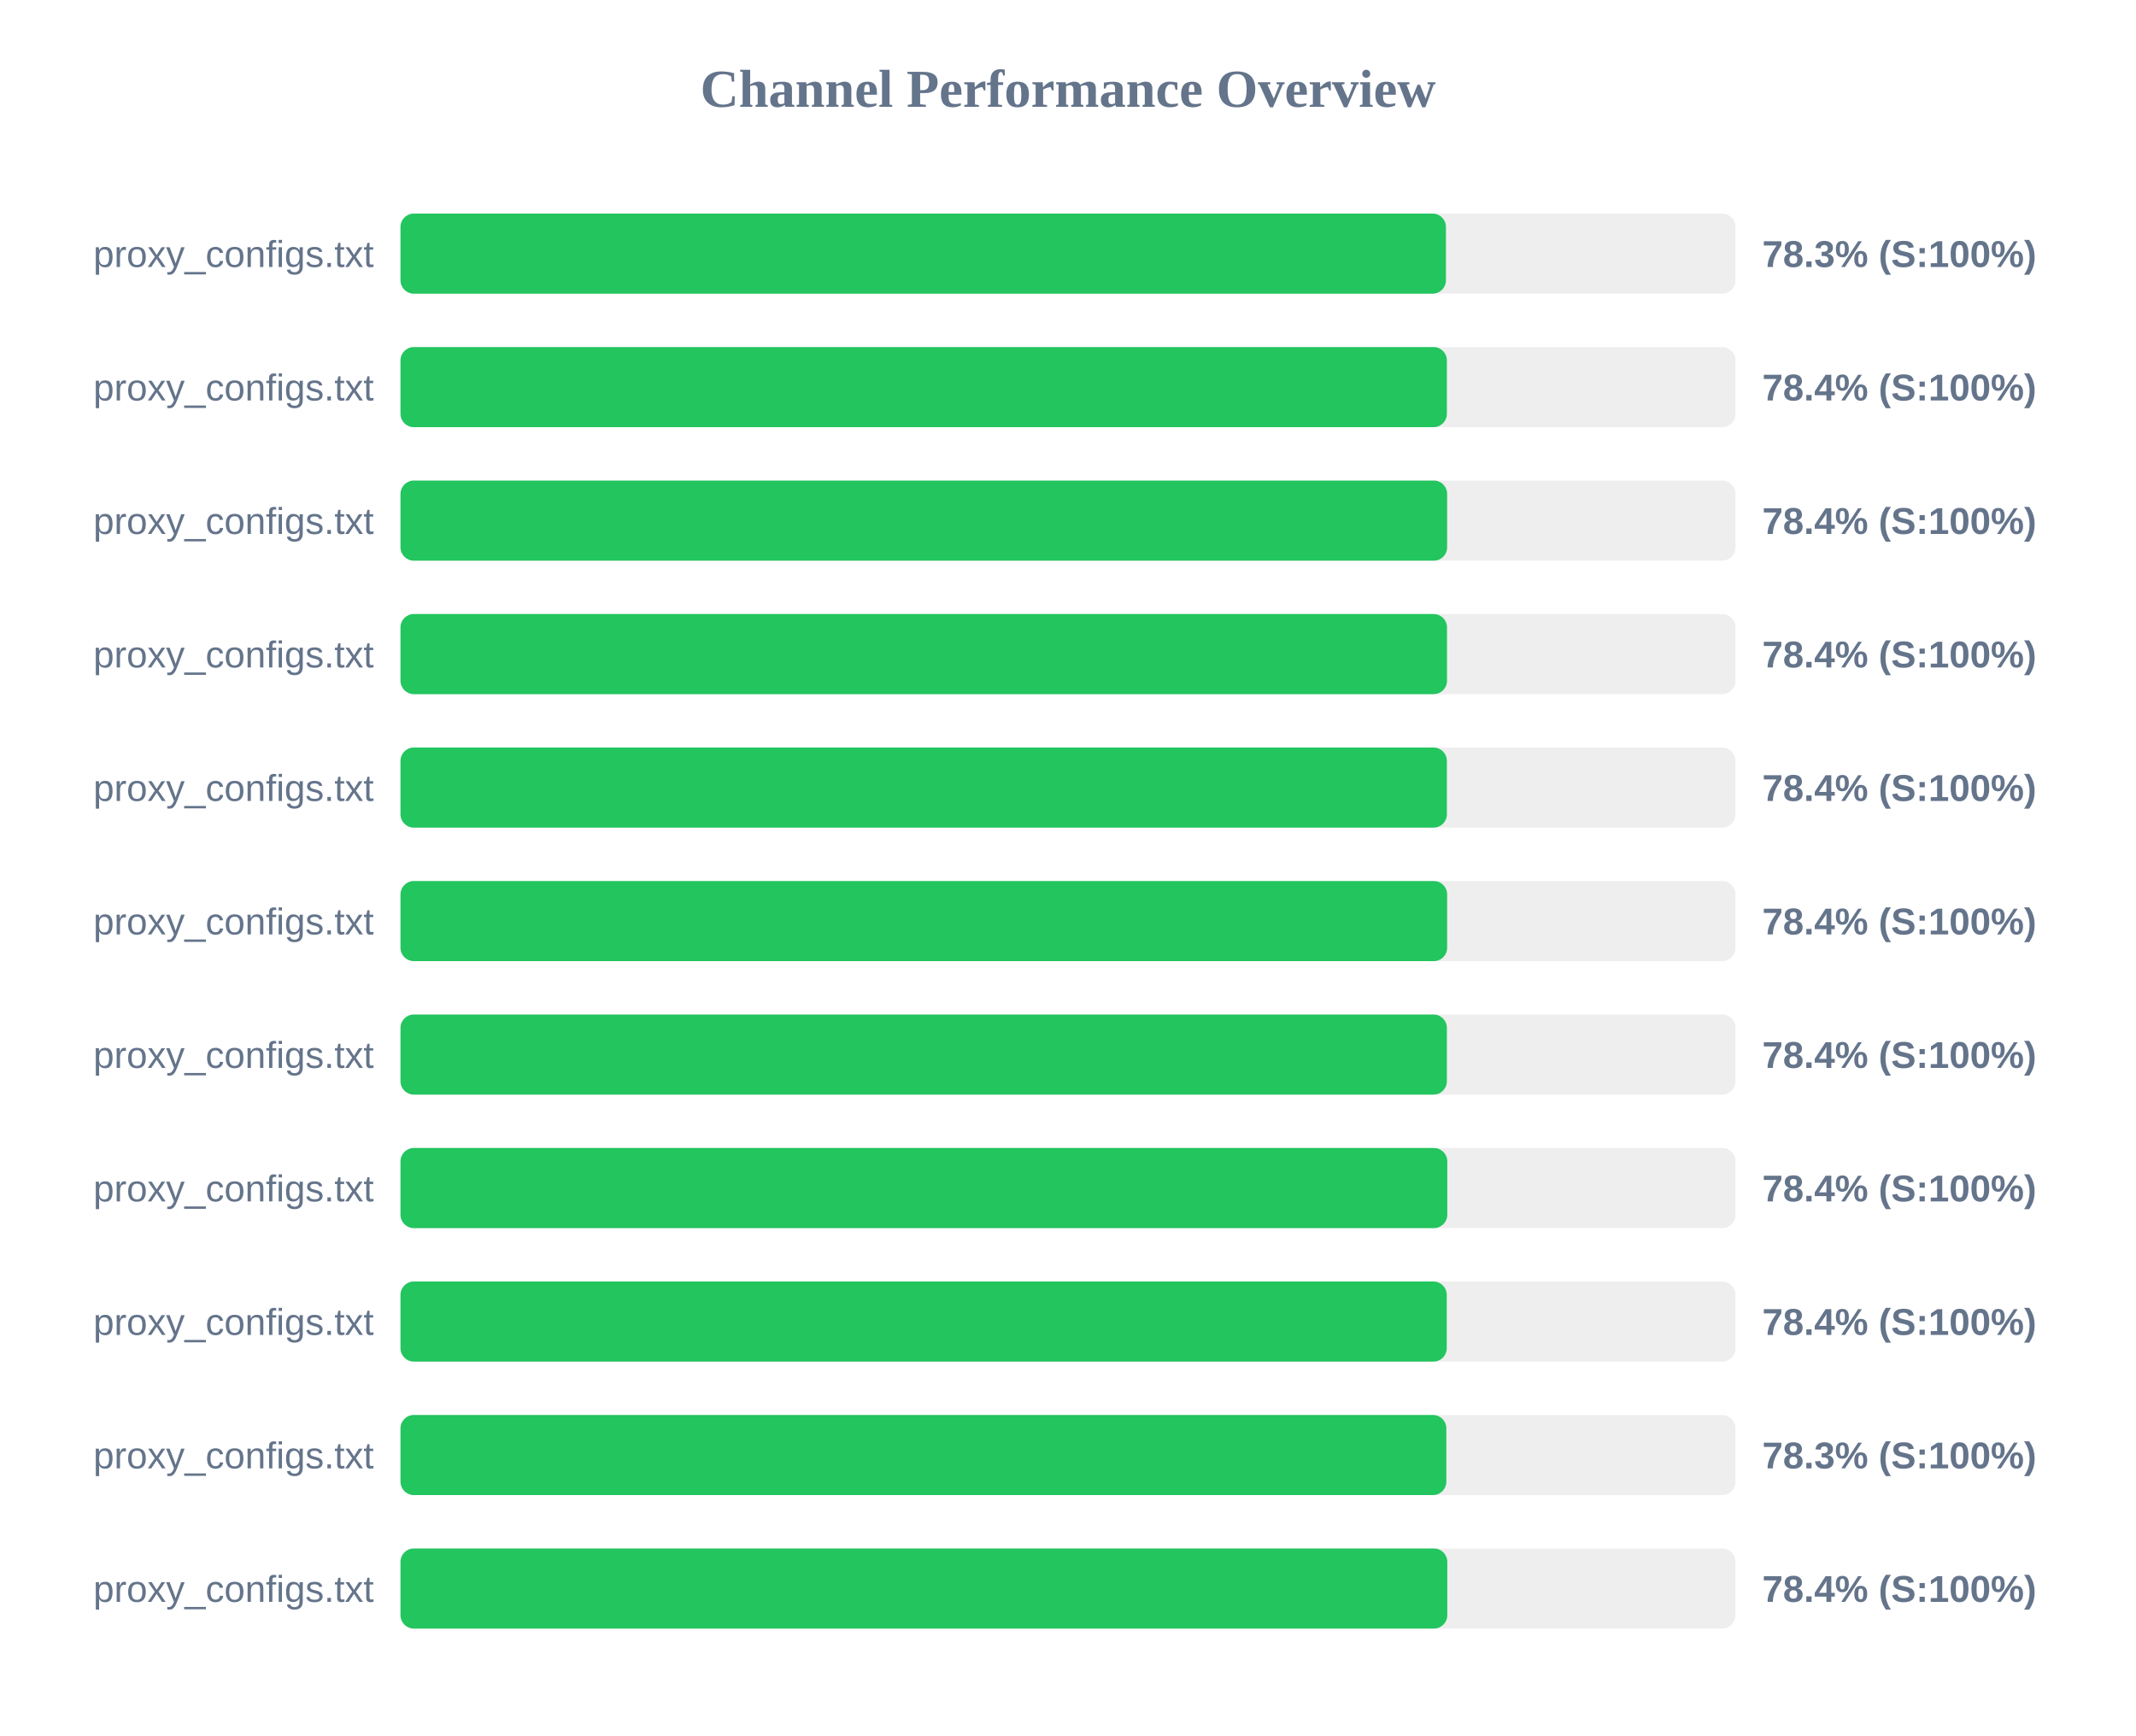
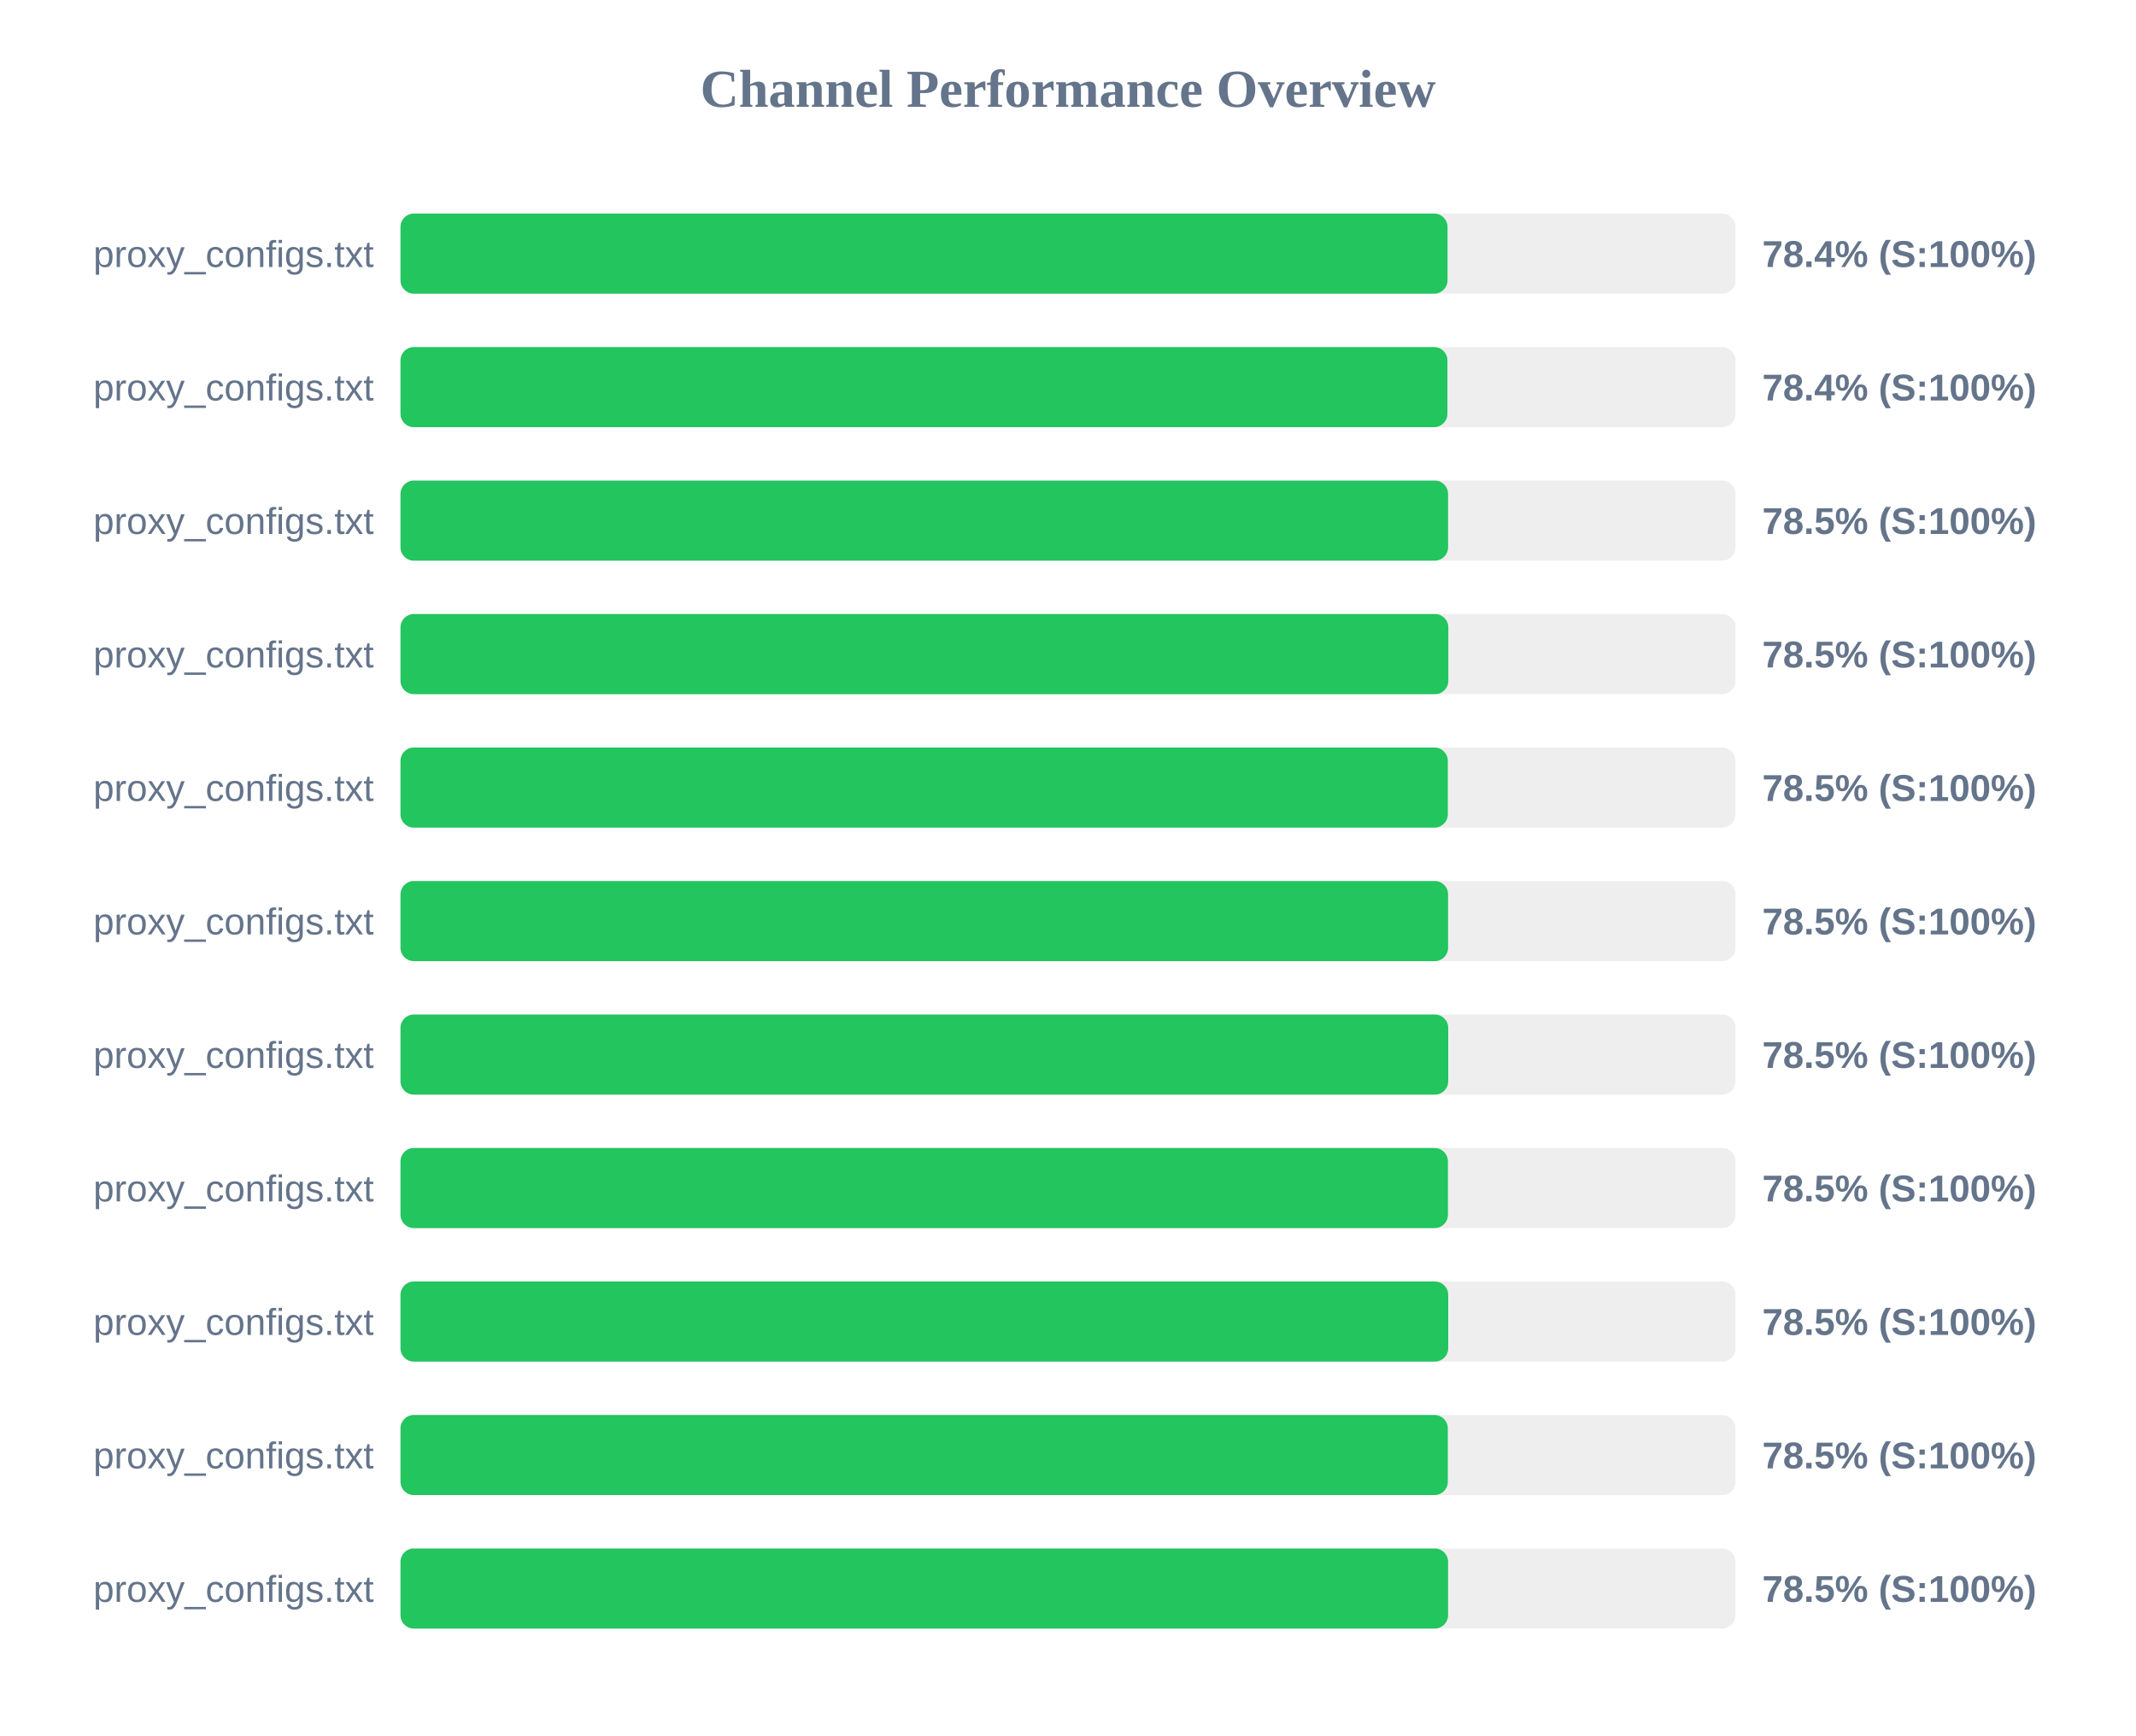
<svg xmlns="http://www.w3.org/2000/svg" width="800" height="650" version="1.1">
  <style>
        .row { font: 14px Arial; fill: #64748b; }
        .score { font: bold 14px Arial; fill: #64748b; }
    </style>
  <text x="400" y="40" text-anchor="middle" font-size="20px" font-weight="bold" fill="#64748b">Channel Performance Overview</text>
  <rect x="150" y="80" width="500" height="30" fill="#eee" rx="5" />
-   <rect x="150" y="80" width="391.55" height="30" fill="#22c55e" rx="5" />
+   <rect x="150" y="80" width="392.15" height="30" fill="#22c55e" rx="5" />
  <text x="140" y="100" text-anchor="end" class="row">proxy_configs.txt</text>
-   <text x="660" y="100" text-anchor="start" class="score">78.3% (S:100%)</text>
+   <text x="660" y="100" text-anchor="start" class="score">78.4% (S:100%)</text>
  <rect x="150" y="130" width="500" height="30" fill="#eee" rx="5" />
-   <rect x="150" y="130" width="391.9" height="30" fill="#22c55e" rx="5" />
+   <rect x="150" y="130" width="392.1" height="30" fill="#22c55e" rx="5" />
  <text x="140" y="150" text-anchor="end" class="row">proxy_configs.txt</text>
  <text x="660" y="150" text-anchor="start" class="score">78.4% (S:100%)</text>
  <rect x="150" y="180" width="500" height="30" fill="#eee" rx="5" />
-   <rect x="150" y="180" width="392.0" height="30" fill="#22c55e" rx="5" />
+   <rect x="150" y="180" width="392.35" height="30" fill="#22c55e" rx="5" />
  <text x="140" y="200" text-anchor="end" class="row">proxy_configs.txt</text>
-   <text x="660" y="200" text-anchor="start" class="score">78.4% (S:100%)</text>
+   <text x="660" y="200" text-anchor="start" class="score">78.5% (S:100%)</text>
  <rect x="150" y="230" width="500" height="30" fill="#eee" rx="5" />
-   <rect x="150" y="230" width="391.95" height="30" fill="#22c55e" rx="5" />
+   <rect x="150" y="230" width="392.45" height="30" fill="#22c55e" rx="5" />
  <text x="140" y="250" text-anchor="end" class="row">proxy_configs.txt</text>
-   <text x="660" y="250" text-anchor="start" class="score">78.4% (S:100%)</text>
+   <text x="660" y="250" text-anchor="start" class="score">78.5% (S:100%)</text>
  <rect x="150" y="280" width="500" height="30" fill="#eee" rx="5" />
-   <rect x="150" y="280" width="391.9" height="30" fill="#22c55e" rx="5" />
+   <rect x="150" y="280" width="392.25" height="30" fill="#22c55e" rx="5" />
  <text x="140" y="300" text-anchor="end" class="row">proxy_configs.txt</text>
-   <text x="660" y="300" text-anchor="start" class="score">78.4% (S:100%)</text>
+   <text x="660" y="300" text-anchor="start" class="score">78.5% (S:100%)</text>
  <rect x="150" y="330" width="500" height="30" fill="#eee" rx="5" />
-   <rect x="150" y="330" width="392.0" height="30" fill="#22c55e" rx="5" />
+   <rect x="150" y="330" width="392.35" height="30" fill="#22c55e" rx="5" />
  <text x="140" y="350" text-anchor="end" class="row">proxy_configs.txt</text>
-   <text x="660" y="350" text-anchor="start" class="score">78.4% (S:100%)</text>
+   <text x="660" y="350" text-anchor="start" class="score">78.5% (S:100%)</text>
  <rect x="150" y="380" width="500" height="30" fill="#eee" rx="5" />
-   <rect x="150" y="380" width="391.9" height="30" fill="#22c55e" rx="5" />
+   <rect x="150" y="380" width="392.4" height="30" fill="#22c55e" rx="5" />
  <text x="140" y="400" text-anchor="end" class="row">proxy_configs.txt</text>
-   <text x="660" y="400" text-anchor="start" class="score">78.4% (S:100%)</text>
+   <text x="660" y="400" text-anchor="start" class="score">78.5% (S:100%)</text>
  <rect x="150" y="430" width="500" height="30" fill="#eee" rx="5" />
-   <rect x="150" y="430" width="392.05" height="30" fill="#22c55e" rx="5" />
+   <rect x="150" y="430" width="392.3" height="30" fill="#22c55e" rx="5" />
  <text x="140" y="450" text-anchor="end" class="row">proxy_configs.txt</text>
-   <text x="660" y="450" text-anchor="start" class="score">78.4% (S:100%)</text>
+   <text x="660" y="450" text-anchor="start" class="score">78.5% (S:100%)</text>
  <rect x="150" y="480" width="500" height="30" fill="#eee" rx="5" />
-   <rect x="150" y="480" width="391.85" height="30" fill="#22c55e" rx="5" />
+   <rect x="150" y="480" width="392.4" height="30" fill="#22c55e" rx="5" />
  <text x="140" y="500" text-anchor="end" class="row">proxy_configs.txt</text>
-   <text x="660" y="500" text-anchor="start" class="score">78.4% (S:100%)</text>
+   <text x="660" y="500" text-anchor="start" class="score">78.5% (S:100%)</text>
  <rect x="150" y="530" width="500" height="30" fill="#eee" rx="5" />
-   <rect x="150" y="530" width="391.7" height="30" fill="#22c55e" rx="5" />
+   <rect x="150" y="530" width="392.25" height="30" fill="#22c55e" rx="5" />
  <text x="140" y="550" text-anchor="end" class="row">proxy_configs.txt</text>
-   <text x="660" y="550" text-anchor="start" class="score">78.3% (S:100%)</text>
+   <text x="660" y="550" text-anchor="start" class="score">78.5% (S:100%)</text>
  <rect x="150" y="580" width="500" height="30" fill="#eee" rx="5" />
-   <rect x="150" y="580" width="392.05" height="30" fill="#22c55e" rx="5" />
+   <rect x="150" y="580" width="392.35" height="30" fill="#22c55e" rx="5" />
  <text x="140" y="600" text-anchor="end" class="row">proxy_configs.txt</text>
-   <text x="660" y="600" text-anchor="start" class="score">78.4% (S:100%)</text>
+   <text x="660" y="600" text-anchor="start" class="score">78.5% (S:100%)</text>
</svg>
